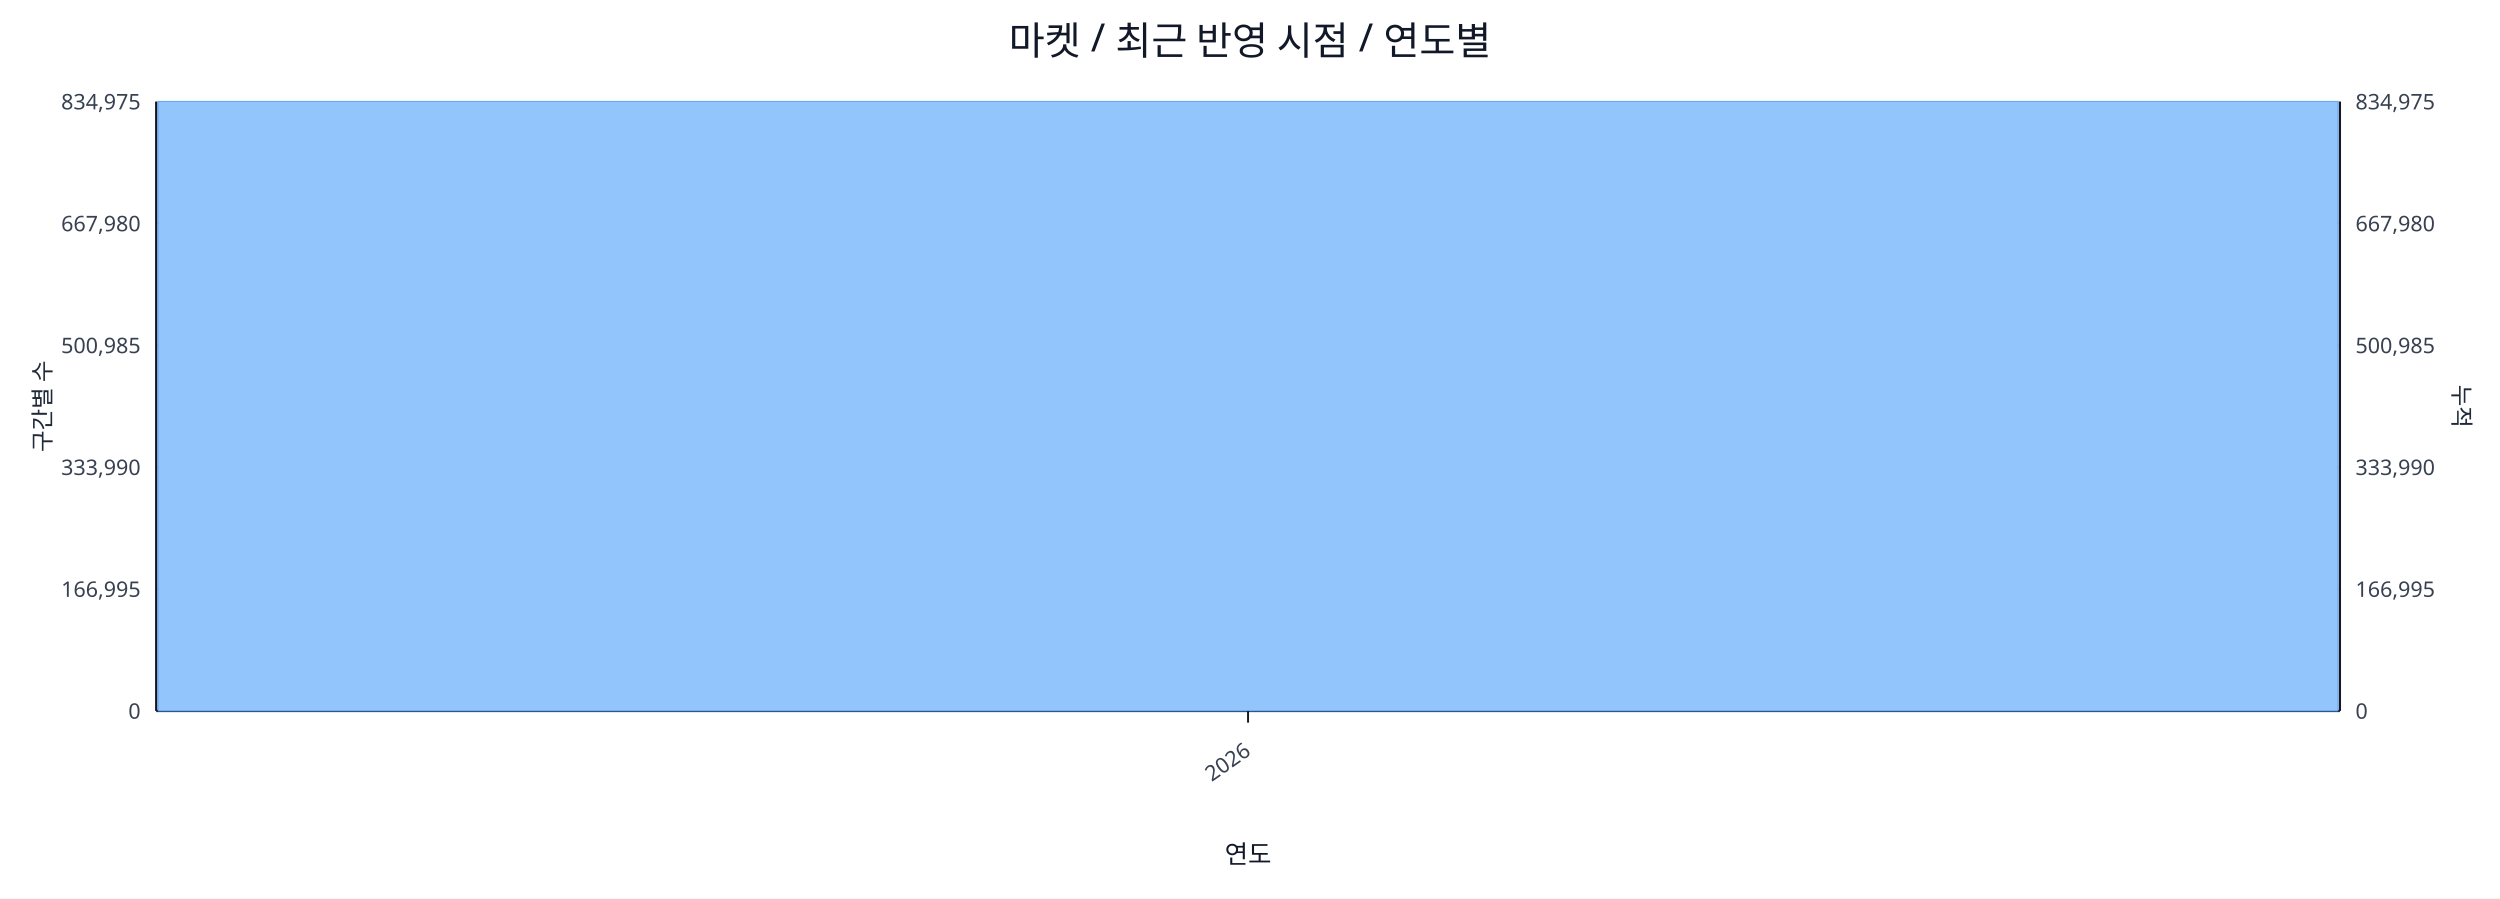
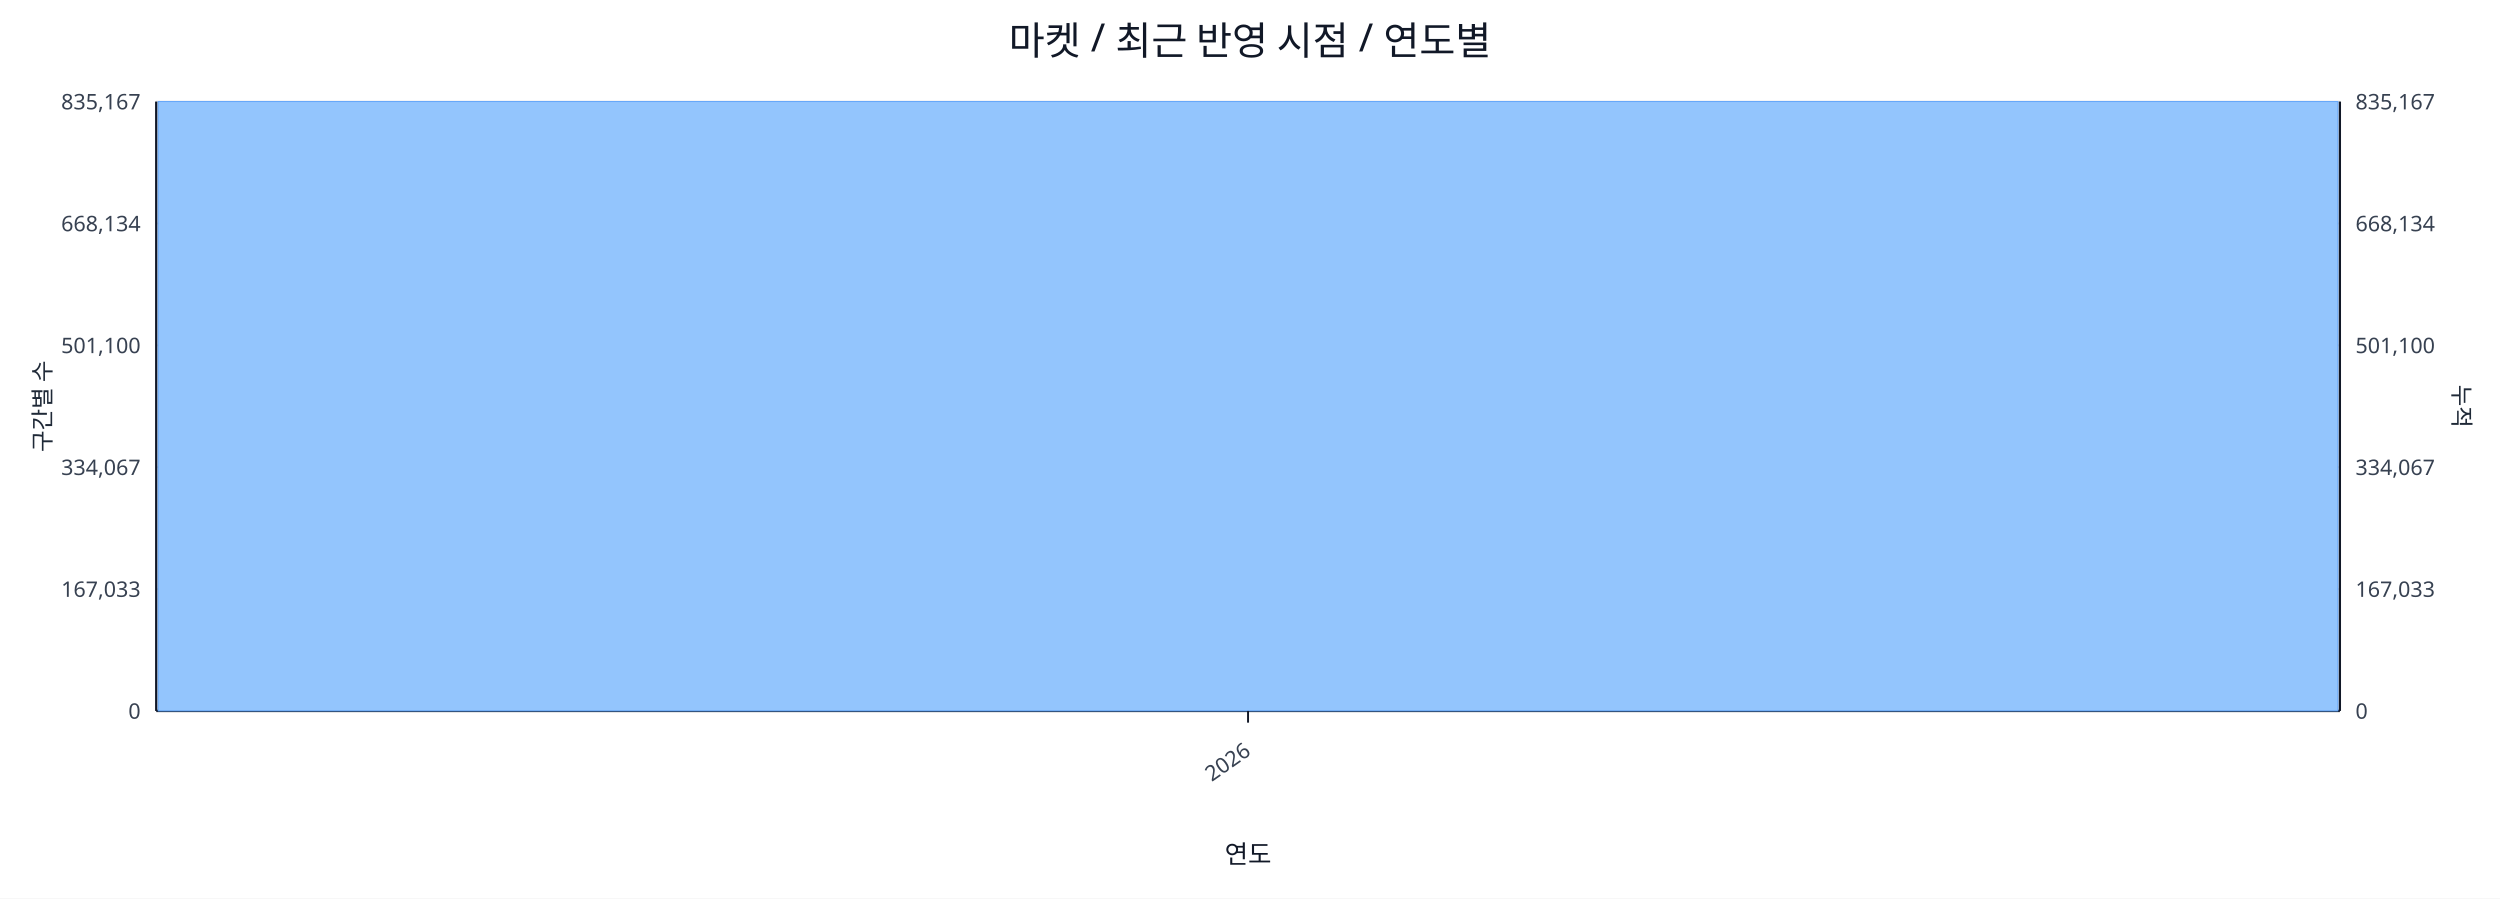
<svg xmlns="http://www.w3.org/2000/svg" width="1280" height="460" viewBox="0 0 1280 460">
  <rect x="0" y="0" width="100%" height="100%" fill="#ffffff" />
  <text x="640.0" y="28" font-size="20" text-anchor="middle" font-family="sans-serif" fill="#111827">마켓 / 최근 반영 시점 / 연도별</text>
  <line x1="80.0" y1="52.0" x2="1198.0" y2="52.0" stroke="#e5e7eb" stroke-width="1" />
-   <text x="72.0" y="56.0" font-size="11" text-anchor="end" font-family="sans-serif" fill="#374151">834,975</text>
-   <text x="1206.0" y="56.0" font-size="11" text-anchor="start" font-family="sans-serif" fill="#374151">834,975</text>
+   <text x="72.0" y="56.0" font-size="11" text-anchor="end" font-family="sans-serif" fill="#374151">835,167</text>
+   <text x="1206.0" y="56.0" font-size="11" text-anchor="start" font-family="sans-serif" fill="#374151">835,167</text>
  <line x1="80.0" y1="114.4" x2="1198.0" y2="114.4" stroke="#e5e7eb" stroke-width="1" />
-   <text x="72.0" y="118.4" font-size="11" text-anchor="end" font-family="sans-serif" fill="#374151">667,980</text>
-   <text x="1206.0" y="118.4" font-size="11" text-anchor="start" font-family="sans-serif" fill="#374151">667,980</text>
+   <text x="72.0" y="118.4" font-size="11" text-anchor="end" font-family="sans-serif" fill="#374151">668,134</text>
+   <text x="1206.0" y="118.4" font-size="11" text-anchor="start" font-family="sans-serif" fill="#374151">668,134</text>
  <line x1="80.0" y1="176.8" x2="1198.0" y2="176.8" stroke="#e5e7eb" stroke-width="1" />
-   <text x="72.0" y="180.8" font-size="11" text-anchor="end" font-family="sans-serif" fill="#374151">500,985</text>
-   <text x="1206.0" y="180.8" font-size="11" text-anchor="start" font-family="sans-serif" fill="#374151">500,985</text>
+   <text x="72.0" y="180.8" font-size="11" text-anchor="end" font-family="sans-serif" fill="#374151">501,100</text>
+   <text x="1206.0" y="180.8" font-size="11" text-anchor="start" font-family="sans-serif" fill="#374151">501,100</text>
  <line x1="80.0" y1="239.2" x2="1198.0" y2="239.2" stroke="#e5e7eb" stroke-width="1" />
-   <text x="72.0" y="243.2" font-size="11" text-anchor="end" font-family="sans-serif" fill="#374151">333,990</text>
-   <text x="1206.0" y="243.2" font-size="11" text-anchor="start" font-family="sans-serif" fill="#374151">333,990</text>
+   <text x="72.0" y="243.2" font-size="11" text-anchor="end" font-family="sans-serif" fill="#374151">334,067</text>
+   <text x="1206.0" y="243.2" font-size="11" text-anchor="start" font-family="sans-serif" fill="#374151">334,067</text>
  <line x1="80.0" y1="301.6" x2="1198.0" y2="301.6" stroke="#e5e7eb" stroke-width="1" />
-   <text x="72.0" y="305.6" font-size="11" text-anchor="end" font-family="sans-serif" fill="#374151">166,995</text>
-   <text x="1206.0" y="305.6" font-size="11" text-anchor="start" font-family="sans-serif" fill="#374151">166,995</text>
+   <text x="72.0" y="305.6" font-size="11" text-anchor="end" font-family="sans-serif" fill="#374151">167,033</text>
+   <text x="1206.0" y="305.6" font-size="11" text-anchor="start" font-family="sans-serif" fill="#374151">167,033</text>
  <line x1="80.0" y1="364.0" x2="1198.0" y2="364.0" stroke="#e5e7eb" stroke-width="1" />
  <text x="72.0" y="368.0" font-size="11" text-anchor="end" font-family="sans-serif" fill="#374151">0</text>
  <text x="1206.0" y="368.0" font-size="11" text-anchor="start" font-family="sans-serif" fill="#374151">0</text>
  <line x1="80.0" y1="364.0" x2="1198.0" y2="364.0" stroke="#111827" stroke-width="1.2" />
  <line x1="80.0" y1="52.0" x2="80.0" y2="364.0" stroke="#111827" stroke-width="1.2" />
  <line x1="1198.0" y1="52.0" x2="1198.0" y2="364.0" stroke="#111827" stroke-width="1.2" />
  <rect x="81.0" y="52.0" width="1116.0" height="312.0" fill="#93c5fd" stroke="#60a5fa" stroke-width="0.5" />
  <polyline fill="none" stroke="#ef4444" stroke-width="2" points="639.0,52.0" />
  <line x1="639.0" y1="364.0" x2="639.0" y2="370.0" stroke="#111827" stroke-width="1" />
  <text x="641.0" y="386.0" font-size="11" text-anchor="end" transform="rotate(-35 641.0 386.0)" font-family="sans-serif" fill="#374151">2026</text>
  <text x="26" y="208.0" font-size="12" transform="rotate(-90 26 208.0)" text-anchor="middle" font-family="sans-serif" fill="#1f2937">구간별 수</text>
  <text x="1256.0" y="208.0" font-size="12" transform="rotate(90 1256.0 208.0)" text-anchor="middle" font-family="sans-serif" fill="#1f2937">누적</text>
  <text x="639.0" y="442.0" font-size="13" text-anchor="middle" font-family="sans-serif" fill="#111827">연도</text>
</svg>
